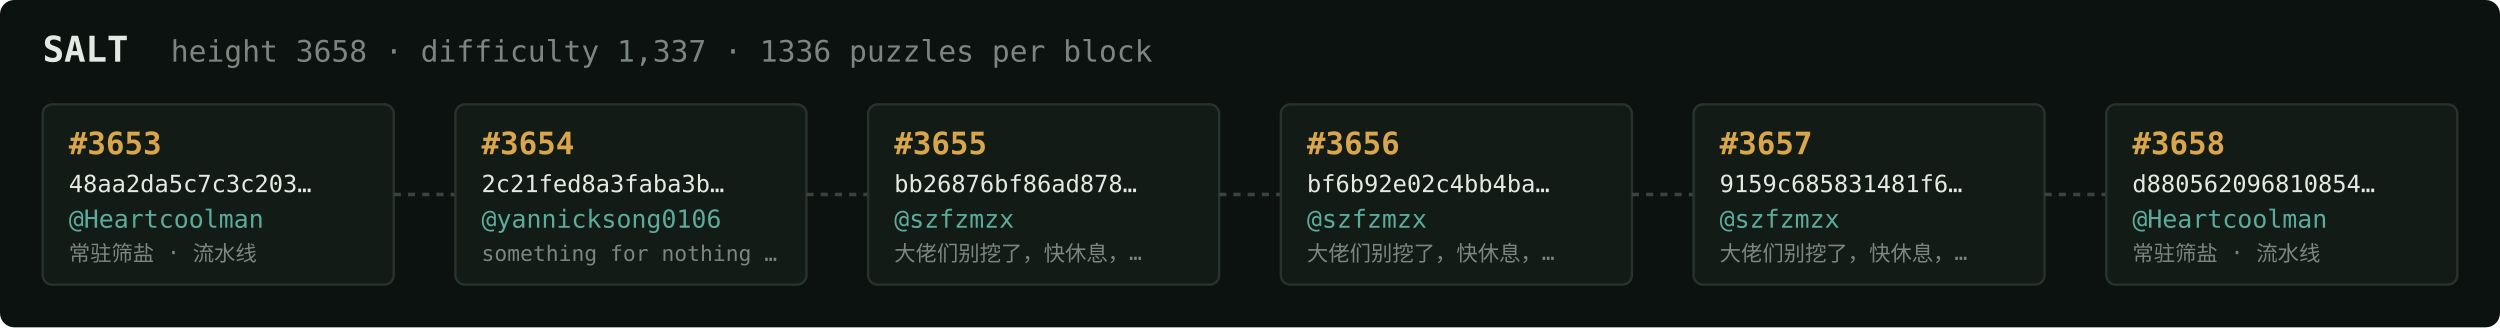
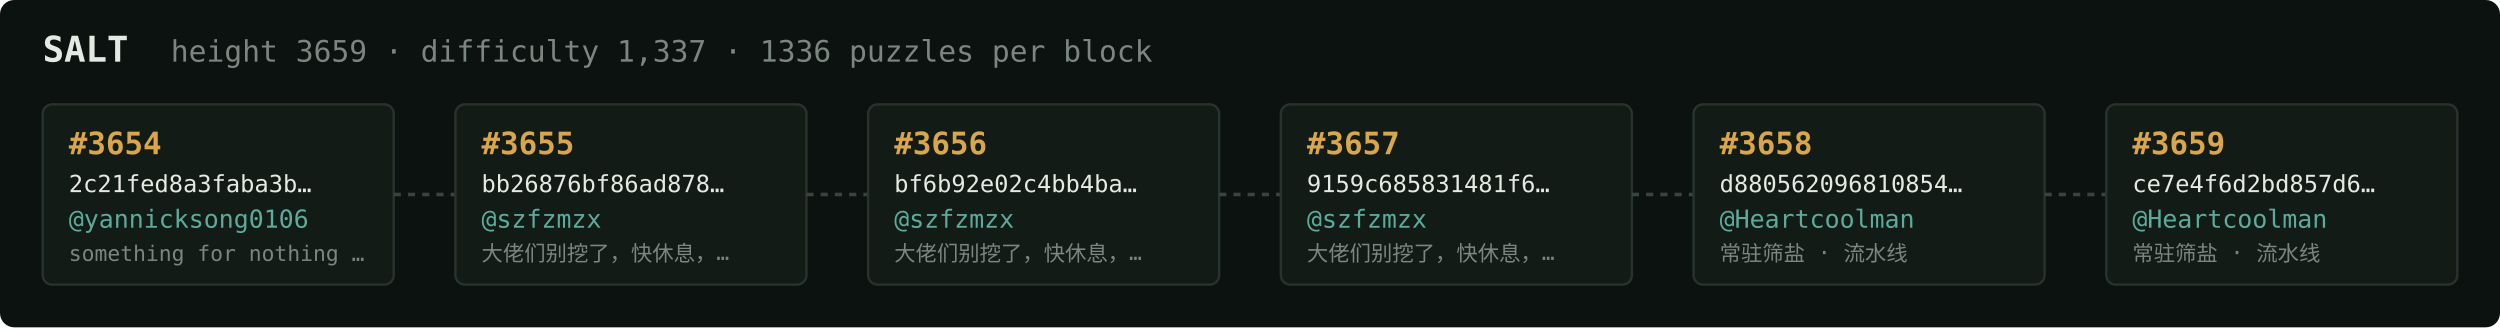
<svg xmlns="http://www.w3.org/2000/svg" width="1054" height="138" viewBox="0 0 1054 138" font-family="ui-monospace,SFMono-Regular,Menlo,monospace">
  <rect fill="#0c1210" width="1054" height="138" rx="6" />
  <text x="18" y="26" fill="#e5e9e3" font-size="15" font-weight="700">SALT</text>
-   <text x="72" y="26" fill="#7a867f" font-size="12.5">height 3658 · difficulty 1,337 · 1336 puzzles per block</text>
+   <text x="72" y="26" fill="#7a867f" font-size="12.5">height 3659 · difficulty 1,337 · 1336 puzzles per block</text>
  <rect x="18" y="44" width="148" height="76" rx="4" fill="#131b17" stroke="#28332e" stroke-width="1" />
-   <text x="29" y="65" fill="#d9a64c" font-size="13" font-weight="700">#3653</text>
-   <text x="29" y="81" fill="#e5e9e3" font-size="10">48aa2da5c7c3c203…</text>
-   <text x="29" y="96" fill="#5cab9b" font-size="10.5">@Heartcoolman</text>
-   <text x="29" y="110" fill="#7a867f" font-size="9">常驻筛盐 · 流水线</text>
+   <text x="29" y="65" fill="#d9a64c" font-size="13" font-weight="700">#3654</text>
+   <text x="29" y="81" fill="#e5e9e3" font-size="10">2c21fed8a3faba3b…</text>
+   <text x="29" y="96" fill="#5cab9b" font-size="10.5">@yannicksong0106</text>
+   <text x="29" y="110" fill="#7a867f" font-size="9">something for nothing …</text>
  <line x1="166" y1="82.0" x2="192" y2="82.0" stroke="#38443e" stroke-width="1.5" stroke-dasharray="3 3" />
  <rect x="192" y="44" width="148" height="76" rx="4" fill="#131b17" stroke="#28332e" stroke-width="1" />
-   <text x="203" y="65" fill="#d9a64c" font-size="13" font-weight="700">#3654</text>
-   <text x="203" y="81" fill="#e5e9e3" font-size="10">2c21fed8a3faba3b…</text>
-   <text x="203" y="96" fill="#5cab9b" font-size="10.5">@yannicksong0106</text>
-   <text x="203" y="110" fill="#7a867f" font-size="9">something for nothing …</text>
+   <text x="203" y="65" fill="#d9a64c" font-size="13" font-weight="700">#3655</text>
+   <text x="203" y="81" fill="#e5e9e3" font-size="10">bb26876bf86ad878…</text>
+   <text x="203" y="96" fill="#5cab9b" font-size="10.5">@szfzmzx</text>
+   <text x="203" y="110" fill="#7a867f" font-size="9">大佬们别挖了，快休息，…</text>
  <line x1="340" y1="82.0" x2="366" y2="82.0" stroke="#38443e" stroke-width="1.5" stroke-dasharray="3 3" />
  <rect x="366" y="44" width="148" height="76" rx="4" fill="#131b17" stroke="#28332e" stroke-width="1" />
-   <text x="377" y="65" fill="#d9a64c" font-size="13" font-weight="700">#3655</text>
-   <text x="377" y="81" fill="#e5e9e3" font-size="10">bb26876bf86ad878…</text>
+   <text x="377" y="65" fill="#d9a64c" font-size="13" font-weight="700">#3656</text>
+   <text x="377" y="81" fill="#e5e9e3" font-size="10">bf6b92e02c4bb4ba…</text>
  <text x="377" y="96" fill="#5cab9b" font-size="10.5">@szfzmzx</text>
  <text x="377" y="110" fill="#7a867f" font-size="9">大佬们别挖了，快休息，…</text>
  <line x1="514" y1="82.0" x2="540" y2="82.0" stroke="#38443e" stroke-width="1.5" stroke-dasharray="3 3" />
  <rect x="540" y="44" width="148" height="76" rx="4" fill="#131b17" stroke="#28332e" stroke-width="1" />
-   <text x="551" y="65" fill="#d9a64c" font-size="13" font-weight="700">#3656</text>
-   <text x="551" y="81" fill="#e5e9e3" font-size="10">bf6b92e02c4bb4ba…</text>
+   <text x="551" y="65" fill="#d9a64c" font-size="13" font-weight="700">#3657</text>
+   <text x="551" y="81" fill="#e5e9e3" font-size="10">9159c685831481f6…</text>
  <text x="551" y="96" fill="#5cab9b" font-size="10.5">@szfzmzx</text>
  <text x="551" y="110" fill="#7a867f" font-size="9">大佬们别挖了，快休息，…</text>
  <line x1="688" y1="82.0" x2="714" y2="82.0" stroke="#38443e" stroke-width="1.5" stroke-dasharray="3 3" />
  <rect x="714" y="44" width="148" height="76" rx="4" fill="#131b17" stroke="#28332e" stroke-width="1" />
-   <text x="725" y="65" fill="#d9a64c" font-size="13" font-weight="700">#3657</text>
-   <text x="725" y="81" fill="#e5e9e3" font-size="10">9159c685831481f6…</text>
-   <text x="725" y="96" fill="#5cab9b" font-size="10.5">@szfzmzx</text>
-   <text x="725" y="110" fill="#7a867f" font-size="9">大佬们别挖了，快休息，…</text>
+   <text x="725" y="65" fill="#d9a64c" font-size="13" font-weight="700">#3658</text>
+   <text x="725" y="81" fill="#e5e9e3" font-size="10">d880562096810854…</text>
+   <text x="725" y="96" fill="#5cab9b" font-size="10.5">@Heartcoolman</text>
+   <text x="725" y="110" fill="#7a867f" font-size="9">常驻筛盐 · 流水线</text>
  <line x1="862" y1="82.0" x2="888" y2="82.0" stroke="#38443e" stroke-width="1.5" stroke-dasharray="3 3" />
  <rect x="888" y="44" width="148" height="76" rx="4" fill="#131b17" stroke="#28332e" stroke-width="1" />
-   <text x="899" y="65" fill="#d9a64c" font-size="13" font-weight="700">#3658</text>
-   <text x="899" y="81" fill="#e5e9e3" font-size="10">d880562096810854…</text>
+   <text x="899" y="65" fill="#d9a64c" font-size="13" font-weight="700">#3659</text>
+   <text x="899" y="81" fill="#e5e9e3" font-size="10">ce7e4f6d2bd857d6…</text>
  <text x="899" y="96" fill="#5cab9b" font-size="10.5">@Heartcoolman</text>
  <text x="899" y="110" fill="#7a867f" font-size="9">常驻筛盐 · 流水线</text>
</svg>
